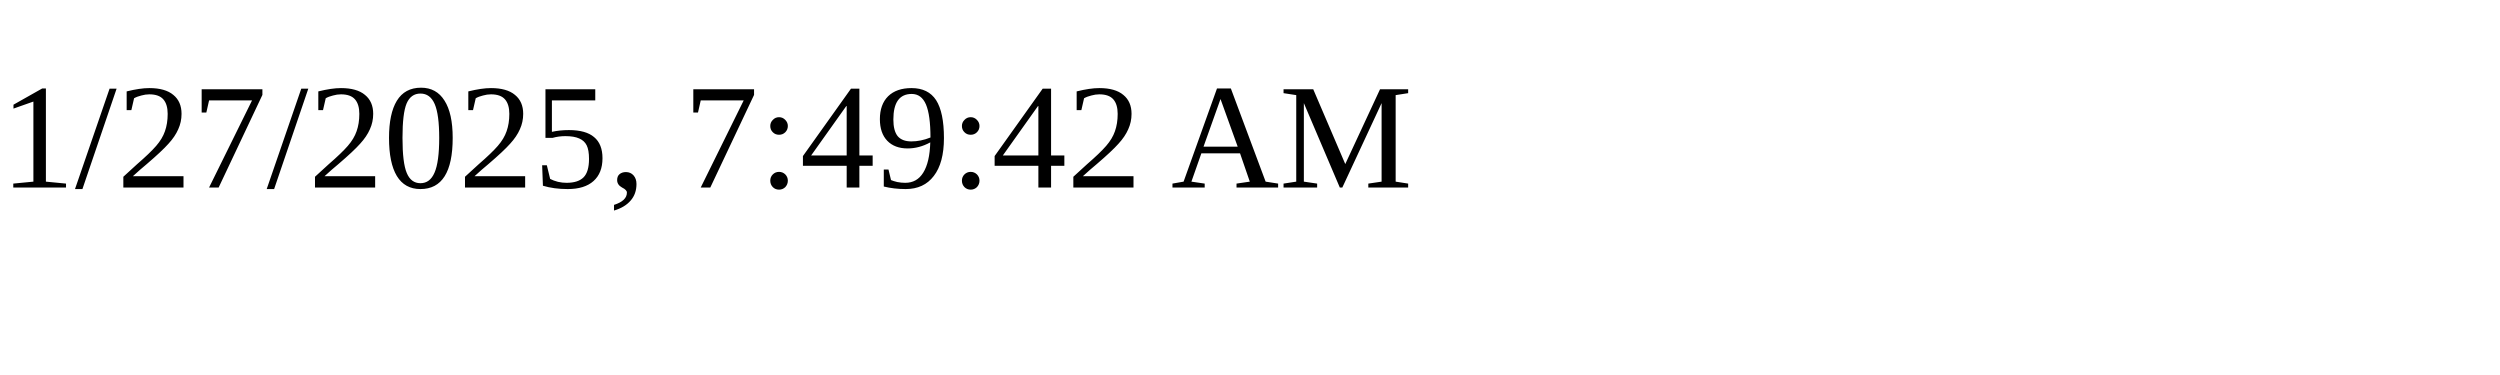
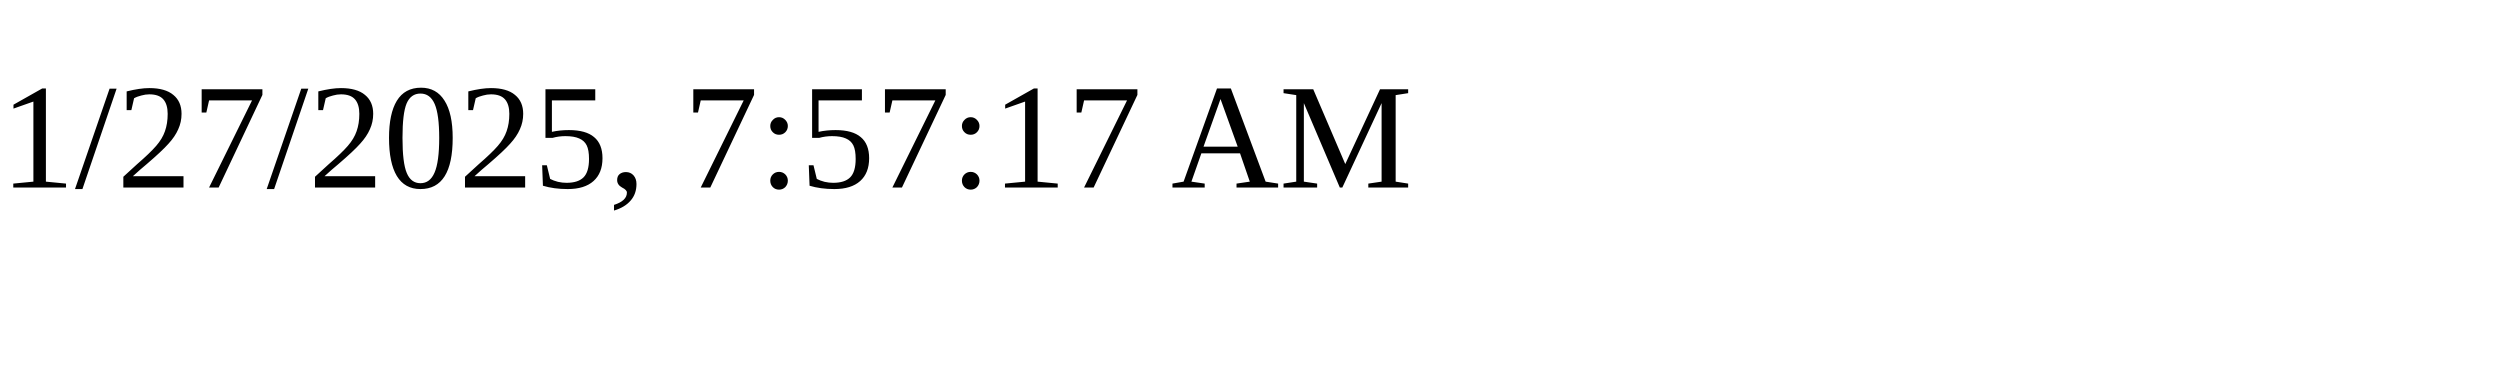
<svg xmlns="http://www.w3.org/2000/svg" height="30" width="200">
-   <text x="0" y="15">1/27/2025, 7:49:42 AM</text>
+   <text x="0" y="15">1/27/2025, 7:57:17 AM</text>
</svg>
